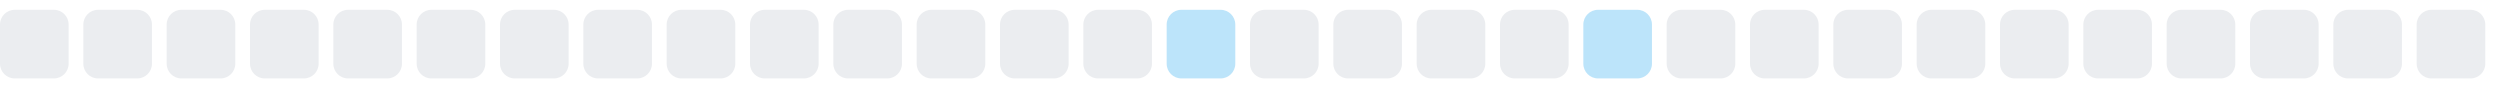
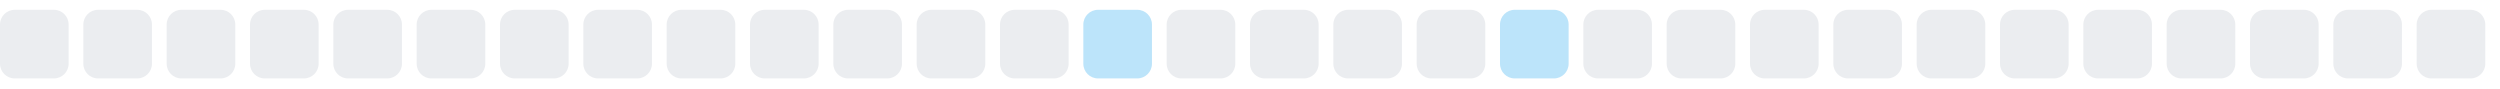
<svg xmlns="http://www.w3.org/2000/svg" width="255" height="9">
  <style>
        .level0 { fill: #ebedf0; }
        .level1 { fill: #bce4fa; }
        .level2 { fill: #75c7f7; }
        .level3 { fill: #30a9f2; }
        .level4 { fill: #008ee6; }
        @media (prefers-color-scheme: dark) {
          .level0 { fill: #161b22; }
          .level1 { fill: #0b3b5c; }
          .level2 { fill: #0a6299; }
          .level3 { fill: #008ee6; }
          .level4 { fill: #5bc4ff; }
        }
      </style>
  <rect x="0.0" y="1" width="7" height="7" rx="1.5" ry="1.5" class="level0" />
  <rect x="8.5" y="1" width="7" height="7" rx="1.5" ry="1.5" class="level0" />
  <rect x="17.0" y="1" width="7" height="7" rx="1.5" ry="1.5" class="level0" />
  <rect x="25.5" y="1" width="7" height="7" rx="1.5" ry="1.5" class="level0" />
  <rect x="34.0" y="1" width="7" height="7" rx="1.5" ry="1.5" class="level0" />
  <rect x="42.5" y="1" width="7" height="7" rx="1.5" ry="1.5" class="level0" />
  <rect x="51.0" y="1" width="7" height="7" rx="1.5" ry="1.5" class="level0" />
  <rect x="59.5" y="1" width="7" height="7" rx="1.5" ry="1.5" class="level0" />
  <rect x="68.0" y="1" width="7" height="7" rx="1.5" ry="1.5" class="level0" />
  <rect x="76.5" y="1" width="7" height="7" rx="1.5" ry="1.5" class="level0" />
  <rect x="85.0" y="1" width="7" height="7" rx="1.5" ry="1.5" class="level0" />
  <rect x="93.5" y="1" width="7" height="7" rx="1.5" ry="1.5" class="level0" />
  <rect x="102.0" y="1" width="7" height="7" rx="1.5" ry="1.5" class="level0" />
-   <rect x="110.5" y="1" width="7" height="7" rx="1.5" ry="1.5" class="level0" />
-   <rect x="119.0" y="1" width="7" height="7" rx="1.5" ry="1.5" class="level1" />
+   <rect x="110.5" y="1" width="7" height="7" rx="1.5" ry="1.5" class="level1" />
+   <rect x="119.0" y="1" width="7" height="7" rx="1.5" ry="1.5" class="level0" />
  <rect x="127.5" y="1" width="7" height="7" rx="1.5" ry="1.5" class="level0" />
  <rect x="136.0" y="1" width="7" height="7" rx="1.5" ry="1.5" class="level0" />
  <rect x="144.5" y="1" width="7" height="7" rx="1.5" ry="1.5" class="level0" />
-   <rect x="153.0" y="1" width="7" height="7" rx="1.5" ry="1.5" class="level0" />
-   <rect x="161.5" y="1" width="7" height="7" rx="1.5" ry="1.5" class="level1" />
+   <rect x="153.0" y="1" width="7" height="7" rx="1.5" ry="1.5" class="level1" />
+   <rect x="161.5" y="1" width="7" height="7" rx="1.5" ry="1.5" class="level0" />
  <rect x="170.0" y="1" width="7" height="7" rx="1.5" ry="1.5" class="level0" />
  <rect x="178.5" y="1" width="7" height="7" rx="1.5" ry="1.5" class="level0" />
  <rect x="187.0" y="1" width="7" height="7" rx="1.5" ry="1.5" class="level0" />
  <rect x="195.5" y="1" width="7" height="7" rx="1.5" ry="1.5" class="level0" />
  <rect x="204.0" y="1" width="7" height="7" rx="1.5" ry="1.5" class="level0" />
  <rect x="212.5" y="1" width="7" height="7" rx="1.5" ry="1.5" class="level0" />
  <rect x="221.0" y="1" width="7" height="7" rx="1.5" ry="1.5" class="level0" />
  <rect x="229.5" y="1" width="7" height="7" rx="1.5" ry="1.5" class="level0" />
  <rect x="238.0" y="1" width="7" height="7" rx="1.5" ry="1.5" class="level0" />
  <rect x="246.5" y="1" width="7" height="7" rx="1.5" ry="1.5" class="level0" />
</svg>
